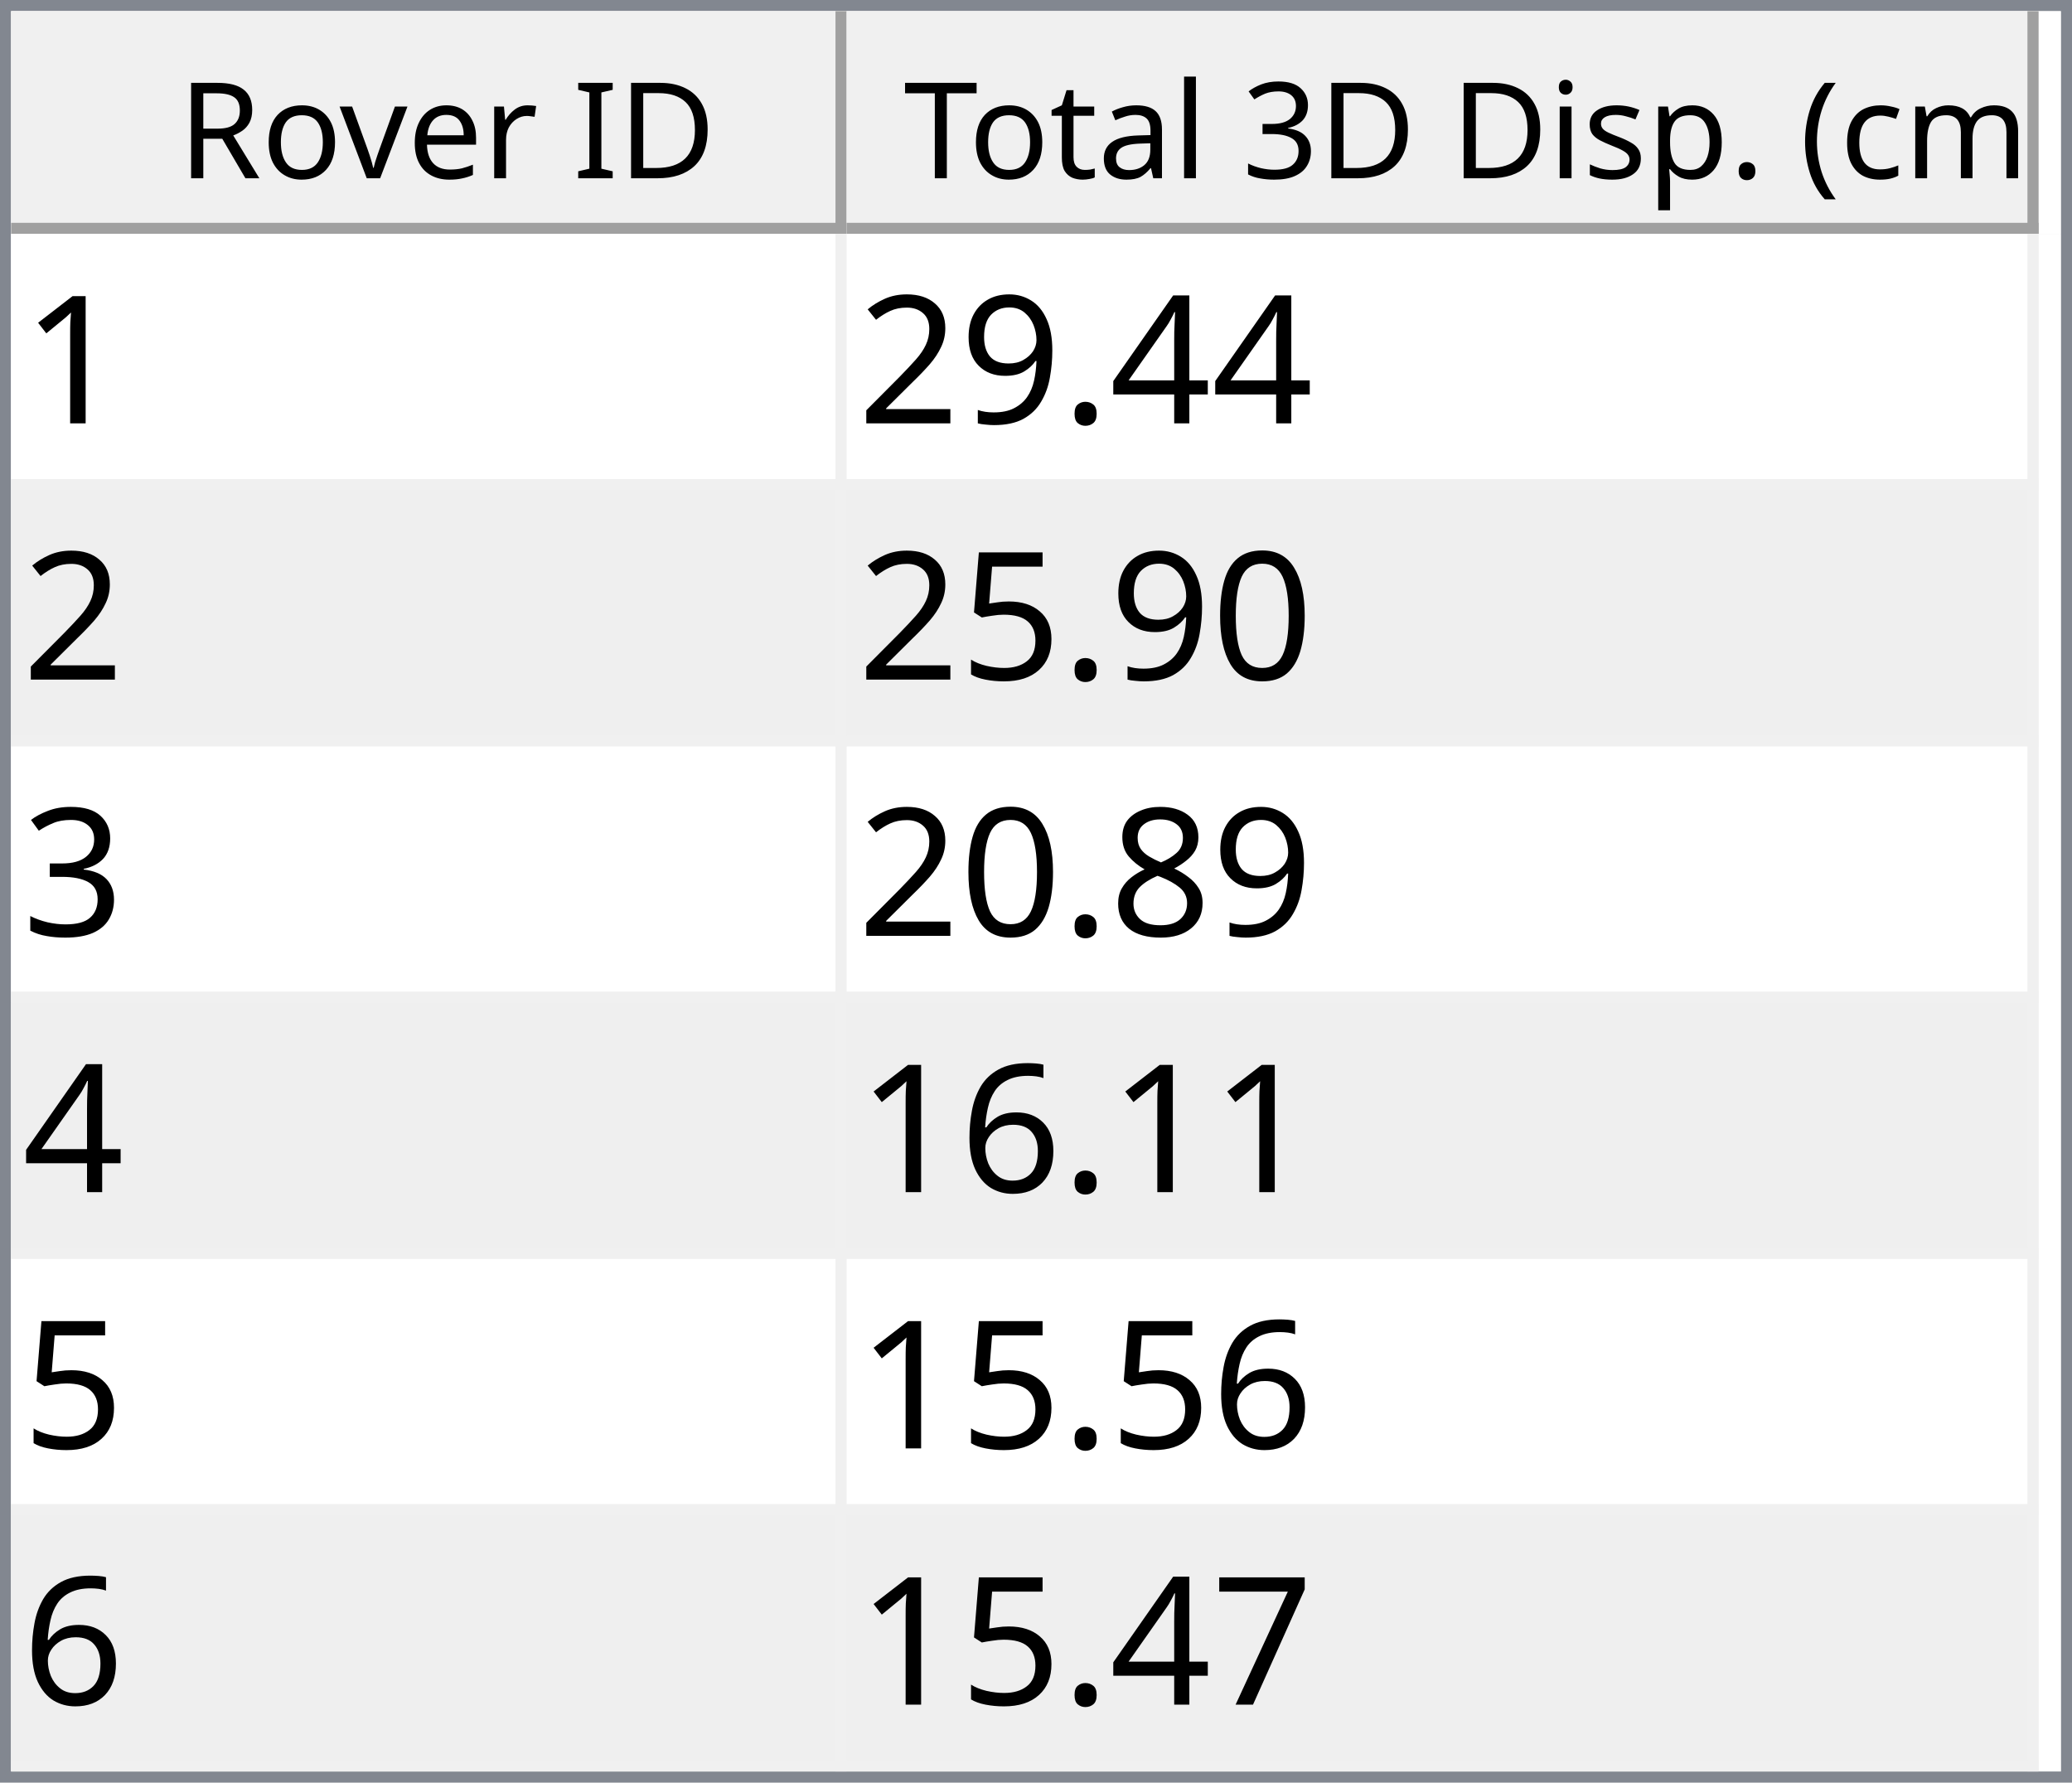
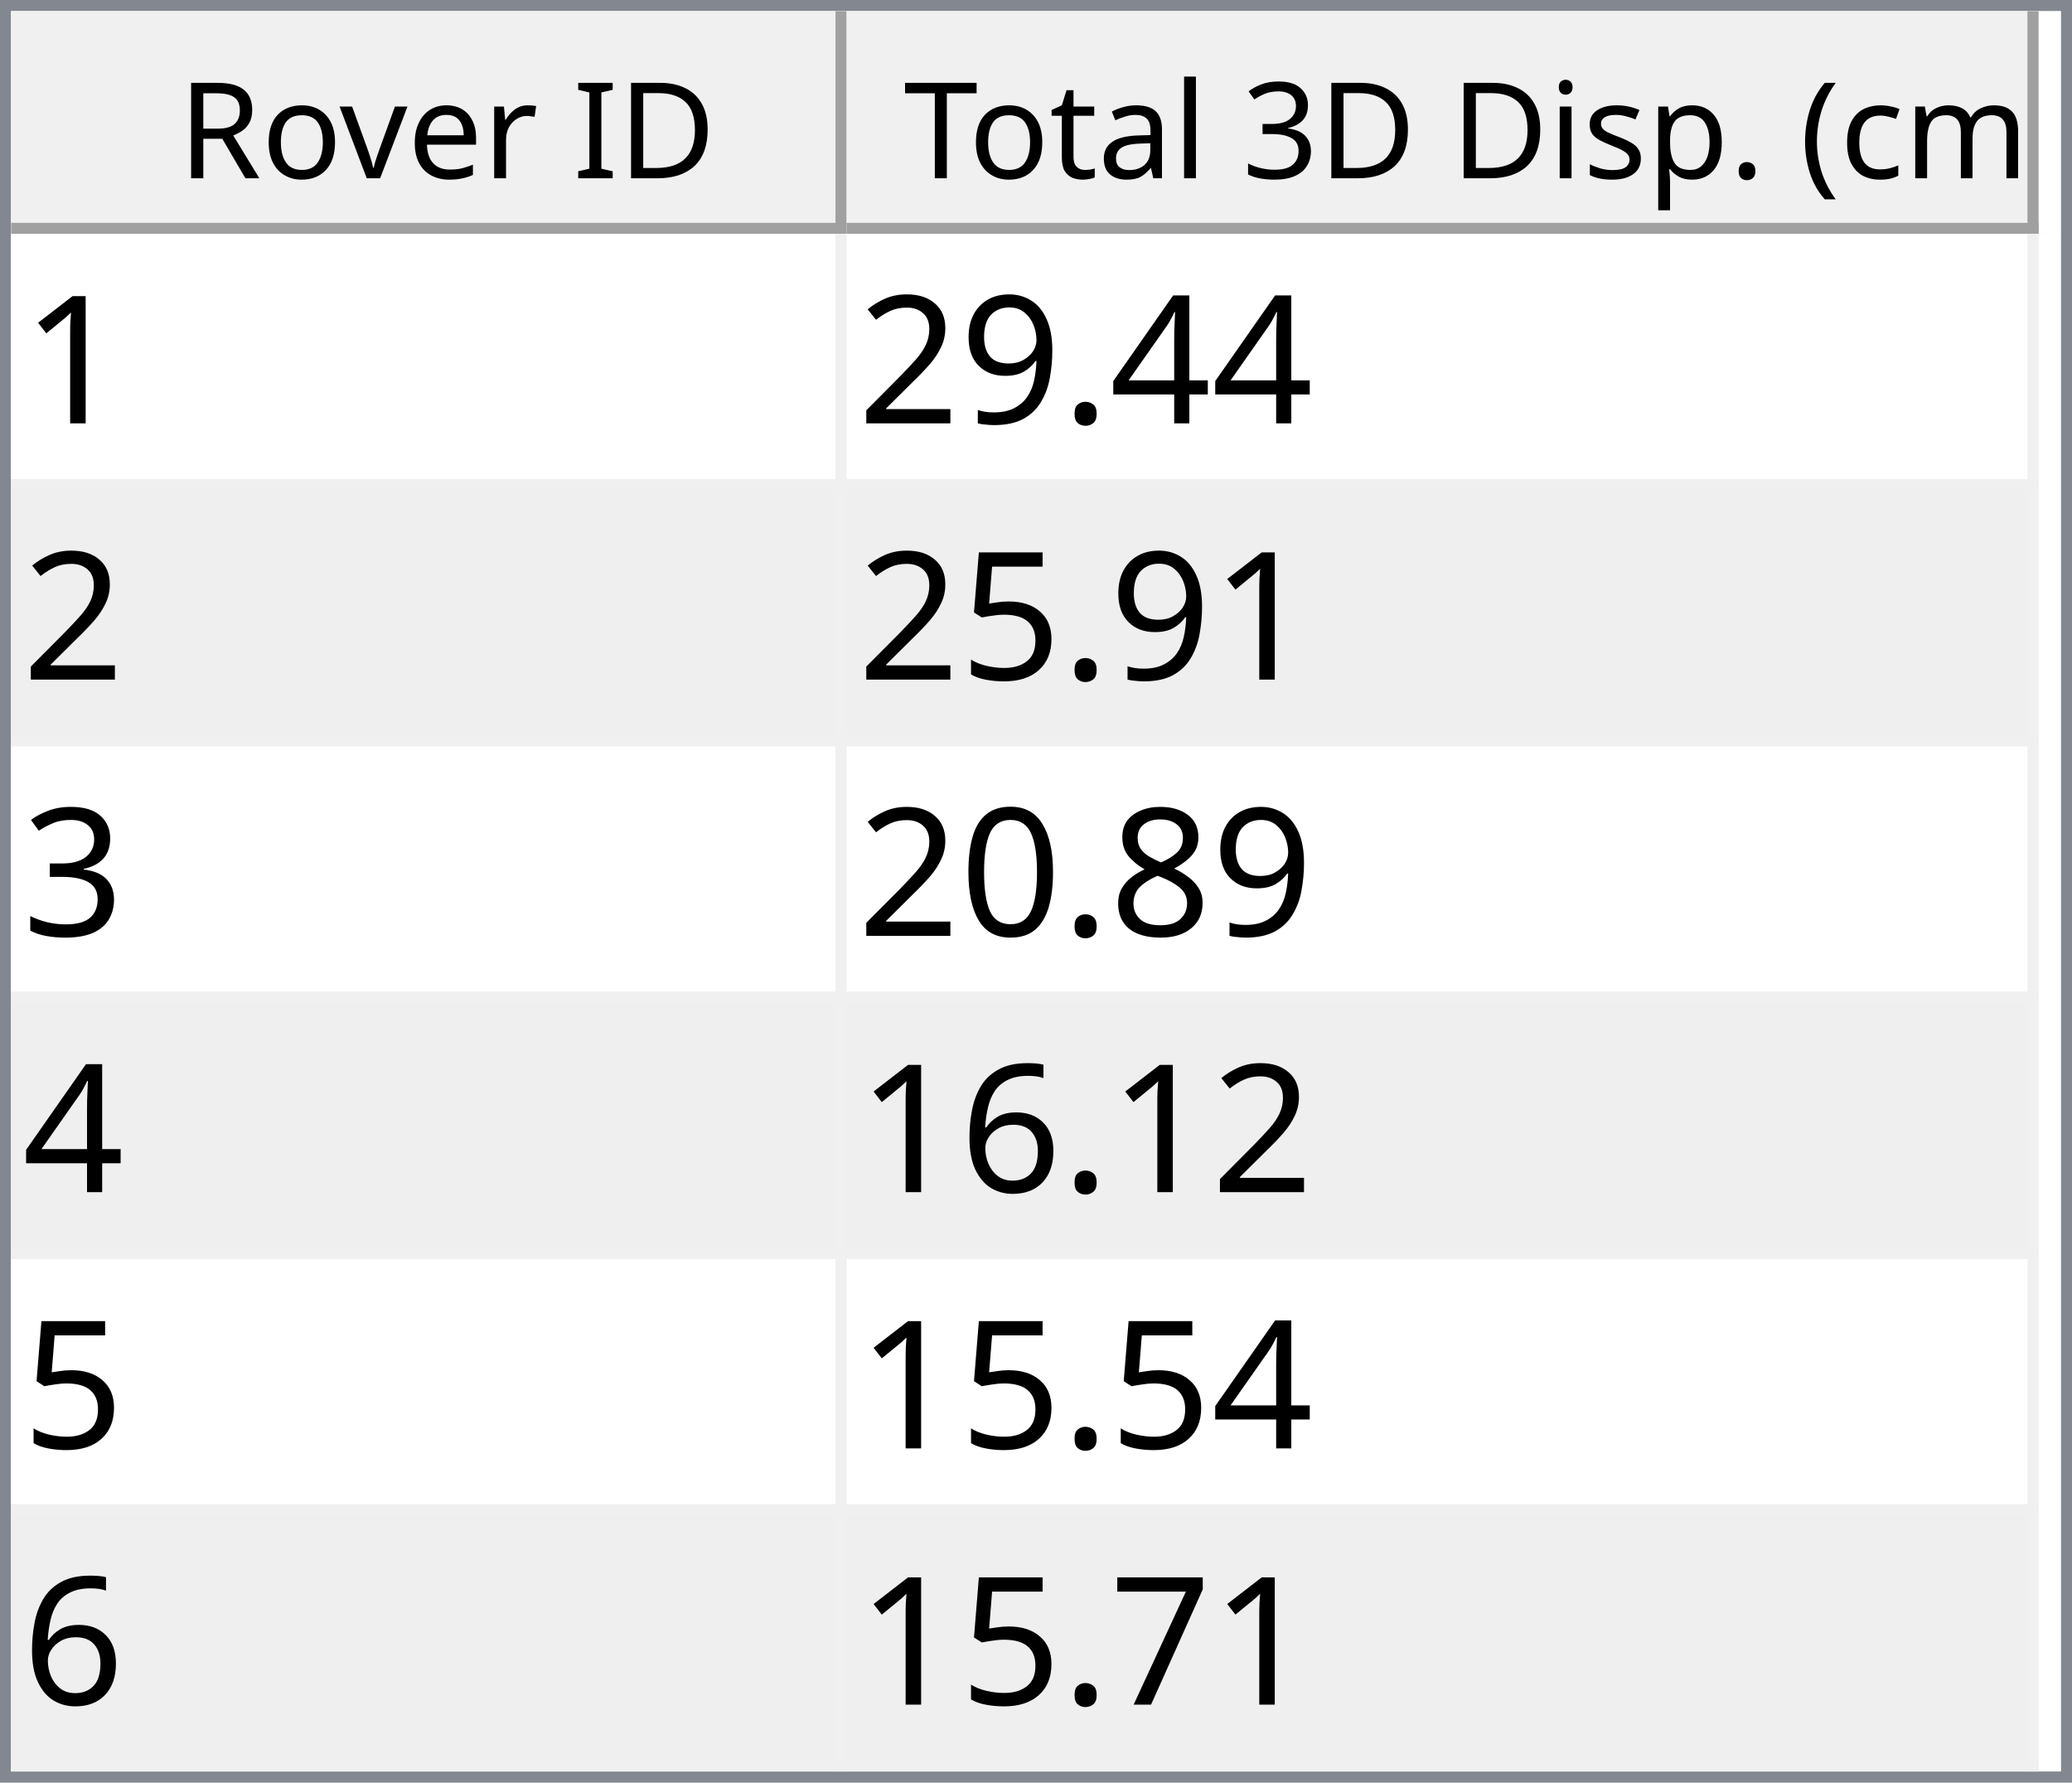
<svg xmlns="http://www.w3.org/2000/svg" style="fill-opacity:1; color-rendering:auto; color-interpolation:auto; text-rendering:auto; stroke:black; stroke-linecap:square; stroke-miterlimit:10; shape-rendering:auto; stroke-opacity:1; fill:black; stroke-dasharray:none; font-weight:normal; stroke-width:1; font-family:'Dialog'; font-style:normal; stroke-linejoin:miter; font-size:12px; stroke-dashoffset:0; image-rendering:auto;" width="186" height="160">
  <defs id="genericDefs" />
  <g>
    <defs id="defs1">
      <clipPath clipPathUnits="userSpaceOnUse" id="clipPath1">
        <path d="M0 0 L186 0 L186 160 L0 160 L0 0 Z" />
      </clipPath>
      <clipPath clipPathUnits="userSpaceOnUse" id="clipPath2">
        <path d="M0 0 L0 160 L186 160 L186 0 Z" />
      </clipPath>
      <clipPath clipPathUnits="userSpaceOnUse" id="clipPath3">
        <path d="M0 0 L0 20 L184 20 L184 0 Z" />
      </clipPath>
      <clipPath clipPathUnits="userSpaceOnUse" id="clipPath4">
        <path d="M0 0 L0 20 L75 20 L75 0 Z" />
      </clipPath>
      <clipPath clipPathUnits="userSpaceOnUse" id="clipPath5">
        <path d="M1 1 L1 19 L74 19 L74 1 Z" />
      </clipPath>
      <clipPath clipPathUnits="userSpaceOnUse" id="clipPath6">
        <path d="M0 0 L0 18 L73 18 L73 0 Z" />
      </clipPath>
      <clipPath clipPathUnits="userSpaceOnUse" id="clipPath7">
        <path d="M-0.5 -0.5 L-0.5 19.5 L74.5 19.5 L74.5 -0.5 Z" />
      </clipPath>
      <clipPath clipPathUnits="userSpaceOnUse" id="clipPath8">
        <path d="M0 0 L0 20 L107 20 L107 0 Z" />
      </clipPath>
      <clipPath clipPathUnits="userSpaceOnUse" id="clipPath9">
        <path d="M1 1 L1 19 L106 19 L106 1 Z" />
      </clipPath>
      <clipPath clipPathUnits="userSpaceOnUse" id="clipPath10">
        <path d="M0 0 L0 18 L105 18 L105 0 Z" />
      </clipPath>
      <clipPath clipPathUnits="userSpaceOnUse" id="clipPath11">
        <path d="M-0.5 -0.5 L-0.5 19.5 L106.5 19.5 L106.5 -0.5 Z" />
      </clipPath>
      <clipPath clipPathUnits="userSpaceOnUse" id="clipPath12">
        <path d="M0 0 L0 138 L184 138 L184 0 Z" />
      </clipPath>
      <clipPath clipPathUnits="userSpaceOnUse" id="clipPath13">
        <path d="M0 0 L0 138 L182 138 L182 0 Z" />
      </clipPath>
      <clipPath clipPathUnits="userSpaceOnUse" id="clipPath14">
        <path d="M-0.5 -0.5 L-0.5 137.5 L181.5 137.5 L181.5 -0.5 Z" />
      </clipPath>
      <clipPath clipPathUnits="userSpaceOnUse" id="clipPath15">
        <path d="M0 0 L0 22 L74 22 L74 0 Z" />
      </clipPath>
      <clipPath clipPathUnits="userSpaceOnUse" id="clipPath16">
        <path d="M0 0 L0 22 L106 22 L106 0 Z" />
      </clipPath>
      <font horiz-adv-x="64.551" id="font1">
        <font-face ascent="107.91" descent="25.098" units-per-em="100" style="font-style:normal; font-family:Segoe UI; font-weight:normal;" />
        <missing-glyph horiz-adv-x="64.551" d="M8.109 0 L8.109 68.266 L56.453 68.266 L56.453 0 L8.109 0 ZM15.328 7.234 L49.219 7.234 L49.219 61.031 L15.328 61.031 L15.328 7.234 Z" />
        <glyph unicode="D" horiz-adv-x="70.117" d="M9.188 0 L9.188 70.016 L28.516 70.016 Q65.531 70.016 65.531 35.891 Q65.531 19.672 55.25 9.836 Q44.969 0 27.734 0 L9.188 0 ZM17.391 62.594 L17.391 7.422 L27.828 7.422 Q41.609 7.422 49.273 14.797 Q56.938 22.172 56.938 35.688 Q56.938 62.594 28.328 62.594 L17.391 62.594 Z" />
        <glyph unicode="I" horiz-adv-x="26.611" d="M17.391 0 L9.188 0 L9.188 70.016 L17.391 70.016 L17.391 0 Z" />
        <glyph unicode=" " horiz-adv-x="27.393" d="" />
        <glyph unicode="r" horiz-adv-x="34.766" d="M34.188 41.891 Q32.078 43.5 28.125 43.5 Q23 43.5 19.555 38.672 Q16.109 33.844 16.109 25.484 L16.109 0 L8.109 0 L8.109 50 L16.109 50 L16.109 39.703 L16.312 39.703 Q18.016 44.969 21.531 47.922 Q25.047 50.875 29.391 50.875 Q32.516 50.875 34.188 50.203 L34.188 41.891 Z" />
        <glyph unicode="e" horiz-adv-x="52.295" d="M48.297 23 L12.984 23 Q13.188 14.656 17.484 10.109 Q21.781 5.562 29.297 5.562 Q37.75 5.562 44.828 11.141 L44.828 3.609 Q38.234 -1.172 27.391 -1.172 Q16.797 -1.172 10.742 5.641 Q4.688 12.453 4.688 24.812 Q4.688 36.469 11.305 43.82 Q17.922 51.172 27.734 51.172 Q37.547 51.172 42.922 44.828 Q48.297 38.484 48.297 27.203 L48.297 23 ZM40.094 29.781 Q40.047 36.719 36.75 40.578 Q33.453 44.438 27.594 44.438 Q21.922 44.438 17.969 40.383 Q14.016 36.328 13.094 29.781 L40.094 29.781 Z" />
        <glyph unicode="v" horiz-adv-x="47.9" d="M47.406 50 L27.484 0 L19.625 0 L0.688 50 L9.469 50 L22.172 13.672 Q23.578 9.672 23.922 6.688 L24.125 6.688 Q24.609 10.453 25.688 13.484 L38.969 50 L47.406 50 Z" />
        <glyph unicode="o" horiz-adv-x="58.594" d="M29 -1.172 Q17.922 -1.172 11.305 5.836 Q4.688 12.844 4.688 24.422 Q4.688 37.016 11.57 44.094 Q18.453 51.172 30.172 51.172 Q41.359 51.172 47.633 44.289 Q53.906 37.406 53.906 25.203 Q53.906 13.234 47.141 6.031 Q40.375 -1.172 29 -1.172 ZM29.594 44.438 Q21.875 44.438 17.383 39.188 Q12.891 33.938 12.891 24.703 Q12.891 15.828 17.43 10.695 Q21.969 5.562 29.594 5.562 Q37.359 5.562 41.531 10.594 Q45.703 15.625 45.703 24.906 Q45.703 34.281 41.531 39.359 Q37.359 44.438 29.594 44.438 Z" />
        <glyph unicode="R" horiz-adv-x="59.814" d="M59.375 0 L49.609 0 L37.891 19.625 Q36.281 22.359 34.766 24.289 Q33.25 26.219 31.664 27.438 Q30.078 28.656 28.25 29.219 Q26.422 29.781 24.125 29.781 L17.391 29.781 L17.391 0 L9.188 0 L9.188 70.016 L30.078 70.016 Q34.672 70.016 38.555 68.867 Q42.438 67.719 45.289 65.375 Q48.141 63.031 49.758 59.547 Q51.375 56.062 51.375 51.375 Q51.375 47.703 50.273 44.656 Q49.172 41.609 47.148 39.211 Q45.125 36.812 42.266 35.133 Q39.406 33.453 35.844 32.516 L35.844 32.328 Q37.594 31.547 38.891 30.547 Q40.188 29.547 41.359 28.18 Q42.531 26.812 43.68 25.078 Q44.828 23.344 46.234 21.047 L59.375 0 ZM17.391 62.594 L17.391 37.203 L28.516 37.203 Q31.594 37.203 34.203 38.133 Q36.812 39.062 38.719 40.797 Q40.625 42.531 41.703 45.047 Q42.781 47.562 42.781 50.688 Q42.781 56.297 39.141 59.445 Q35.5 62.594 28.609 62.594 L17.391 62.594 Z" />
        <glyph unicode=")" horiz-adv-x="30.176" d="M8.297 -15.922 L1.172 -15.922 Q16.406 2.344 16.406 26.812 Q16.406 51.469 1.078 70.016 L8.297 70.016 Q23.531 52.156 23.531 26.703 Q23.531 1.375 8.297 -15.922 Z" />
        <glyph unicode="m" horiz-adv-x="86.133" d="M79.109 0 L71.094 0 L71.094 28.719 Q71.094 37.016 68.531 40.727 Q65.969 44.438 59.906 44.438 Q54.781 44.438 51.195 39.75 Q47.609 35.062 47.609 28.516 L47.609 0 L39.594 0 L39.594 29.688 Q39.594 44.438 28.219 44.438 Q22.953 44.438 19.531 40.016 Q16.109 35.594 16.109 28.516 L16.109 0 L8.109 0 L8.109 50 L16.109 50 L16.109 42.094 L16.312 42.094 Q21.625 51.172 31.844 51.172 Q36.969 51.172 40.773 48.312 Q44.578 45.453 46 40.828 Q51.562 51.172 62.594 51.172 Q79.109 51.172 79.109 30.812 L79.109 0 Z" />
        <glyph unicode="c" horiz-adv-x="46.191" d="M42.188 2.297 Q36.422 -1.172 28.516 -1.172 Q17.828 -1.172 11.258 5.789 Q4.688 12.75 4.688 23.828 Q4.688 36.188 11.766 43.68 Q18.844 51.172 30.672 51.172 Q37.25 51.172 42.281 48.734 L42.281 40.531 Q36.719 44.438 30.375 44.438 Q22.703 44.438 17.797 38.945 Q12.891 33.453 12.891 24.516 Q12.891 15.719 17.508 10.641 Q22.125 5.562 29.891 5.562 Q36.422 5.562 42.188 9.906 L42.188 2.297 Z" />
        <glyph unicode="(" horiz-adv-x="30.176" d="M29.109 -15.922 L21.969 -15.922 Q6.844 1.375 6.844 26.703 Q6.844 52.156 21.969 70.016 L29.203 70.016 Q13.875 51.469 13.875 26.812 Q13.875 2.344 29.109 -15.922 Z" />
        <glyph unicode="." horiz-adv-x="21.68" d="M10.891 -1.078 Q8.641 -1.078 7.055 0.539 Q5.469 2.156 5.469 4.391 Q5.469 6.641 7.055 8.273 Q8.641 9.906 10.891 9.906 Q13.188 9.906 14.797 8.273 Q16.406 6.641 16.406 4.391 Q16.406 2.156 14.797 0.539 Q13.188 -1.078 10.891 -1.078 Z" />
        <glyph unicode="p" horiz-adv-x="58.789" d="M16.312 7.234 L16.109 7.234 L16.109 -23 L8.109 -23 L8.109 50 L16.109 50 L16.109 41.219 L16.312 41.219 Q22.219 51.172 33.594 51.172 Q43.266 51.172 48.688 44.461 Q54.109 37.75 54.109 26.469 Q54.109 13.922 48 6.375 Q41.891 -1.172 31.297 -1.172 Q21.578 -1.172 16.312 7.234 ZM16.109 27.391 L16.109 20.406 Q16.109 14.203 20.141 9.883 Q24.172 5.562 30.375 5.562 Q37.641 5.562 41.773 11.133 Q45.906 16.703 45.906 26.609 Q45.906 34.969 42.047 39.703 Q38.188 44.438 31.594 44.438 Q24.609 44.438 20.359 39.578 Q16.109 34.719 16.109 27.391 Z" />
        <glyph unicode="s" horiz-adv-x="42.432" d="M5.078 1.812 L5.078 10.406 Q11.625 5.562 19.484 5.562 Q30.031 5.562 30.031 12.594 Q30.031 14.594 29.125 15.992 Q28.219 17.391 26.68 18.461 Q25.141 19.531 23.07 20.383 Q21 21.234 18.609 22.172 Q15.281 23.484 12.766 24.828 Q10.25 26.172 8.57 27.859 Q6.891 29.547 6.031 31.695 Q5.172 33.844 5.172 36.719 Q5.172 40.234 6.789 42.945 Q8.406 45.656 11.086 47.484 Q13.766 49.312 17.211 50.242 Q20.656 51.172 24.312 51.172 Q30.812 51.172 35.938 48.922 L35.938 40.828 Q30.422 44.438 23.25 44.438 Q21 44.438 19.195 43.922 Q17.391 43.406 16.094 42.477 Q14.797 41.547 14.086 40.258 Q13.375 38.969 13.375 37.406 Q13.375 35.453 14.086 34.133 Q14.797 32.812 16.164 31.789 Q17.531 30.766 19.484 29.938 Q21.438 29.109 23.922 28.125 Q27.25 26.859 29.883 25.516 Q32.516 24.172 34.375 22.484 Q36.234 20.797 37.234 18.602 Q38.234 16.406 38.234 13.375 Q38.234 9.672 36.602 6.938 Q34.969 4.203 32.234 2.398 Q29.5 0.594 25.93 -0.289 Q22.359 -1.172 18.453 -1.172 Q10.75 -1.172 5.078 1.812 Z" />
        <glyph unicode="i" horiz-adv-x="24.219" d="M12.203 62.703 Q10.062 62.703 8.547 64.164 Q7.031 65.625 7.031 67.875 Q7.031 70.125 8.547 71.609 Q10.062 73.094 12.203 73.094 Q14.406 73.094 15.945 71.609 Q17.484 70.125 17.484 67.875 Q17.484 65.719 15.945 64.211 Q14.406 62.703 12.203 62.703 ZM16.109 0 L8.109 0 L8.109 50 L16.109 50 L16.109 0 Z" />
        <glyph unicode="3" horiz-adv-x="53.906" d="M46.531 19.828 Q46.531 15.094 44.75 11.211 Q42.969 7.328 39.719 4.57 Q36.469 1.812 31.93 0.297 Q27.391 -1.219 21.922 -1.219 Q11.922 -1.219 6 2.594 L6 11.188 Q13.094 5.609 22.219 5.609 Q25.875 5.609 28.828 6.539 Q31.781 7.469 33.906 9.227 Q36.031 10.984 37.18 13.477 Q38.328 15.969 38.328 19.094 Q38.328 32.812 18.797 32.812 L12.984 32.812 L12.984 39.594 L18.5 39.594 Q35.797 39.594 35.797 52.484 Q35.797 64.406 22.609 64.406 Q15.188 64.406 8.688 59.422 L8.688 67.188 Q15.375 71.188 24.609 71.188 Q29 71.188 32.57 69.969 Q36.141 68.75 38.68 66.555 Q41.219 64.359 42.609 61.281 Q44 58.203 44 54.5 Q44 40.672 30.031 36.719 L30.031 36.531 Q33.594 36.141 36.625 34.797 Q39.656 33.453 41.852 31.305 Q44.047 29.156 45.289 26.25 Q46.531 23.344 46.531 19.828 Z" />
        <glyph unicode="l" horiz-adv-x="24.219" d="M16.109 0 L8.109 0 L8.109 74.031 L16.109 74.031 L16.109 0 Z" />
        <glyph unicode="a" horiz-adv-x="50.879" d="M43.891 0 L35.891 0 L35.891 7.812 L35.688 7.812 Q30.469 -1.172 20.312 -1.172 Q12.844 -1.172 8.617 2.781 Q4.391 6.734 4.391 13.281 Q4.391 27.297 20.906 29.594 L35.891 31.688 Q35.891 44.438 25.594 44.438 Q16.547 44.438 9.281 38.281 L9.281 46.484 Q16.656 51.172 26.266 51.172 Q43.891 51.172 43.891 32.516 L43.891 0 ZM35.891 25.297 L23.828 23.641 Q18.266 22.859 15.43 20.875 Q12.594 18.891 12.594 13.875 Q12.594 10.203 15.211 7.883 Q17.828 5.562 22.172 5.562 Q28.125 5.562 32.008 9.742 Q35.891 13.922 35.891 20.312 L35.891 25.297 Z" />
        <glyph unicode="t" horiz-adv-x="33.887" d="M31.297 0.484 Q28.469 -1.078 23.828 -1.078 Q10.688 -1.078 10.688 13.578 L10.688 43.172 L2.094 43.172 L2.094 50 L10.688 50 L10.688 62.203 L18.703 64.797 L18.703 50 L31.297 50 L31.297 43.172 L18.703 43.172 L18.703 14.984 Q18.703 9.969 20.414 7.82 Q22.125 5.672 26.078 5.672 Q29.109 5.672 31.297 7.328 L31.297 0.484 Z" />
        <glyph unicode="T" horiz-adv-x="52.393" d="M50.594 62.594 L30.375 62.594 L30.375 0 L22.172 0 L22.172 62.594 L2 62.594 L2 70.016 L50.594 70.016 L50.594 62.594 Z" />
      </font>
      <font horiz-adv-x="75.0" id="font2">
        <font-face ascent="100.537" descent="21.973" units-per-em="100" style="font-style:normal; font-family:sans-serif; font-weight:normal;" />
        <missing-glyph horiz-adv-x="75.0" d="M12.5 0 L12.5 62.5 L62.5 62.5 L62.5 0 L12.5 0 ZM14.062 1.562 L60.938 1.562 L60.938 60.938 L14.062 60.938 L14.062 1.562 Z" />
        <glyph unicode="1" horiz-adv-x="55.615" d="M37.25 0 L28.469 0 L28.469 56 Q25.297 52.984 20.141 49.953 Q14.984 46.922 10.891 45.406 L10.891 53.906 Q18.266 57.375 23.781 62.305 Q29.297 67.234 31.594 71.875 L37.25 71.875 L37.25 0 Z" />
        <glyph unicode="4" horiz-adv-x="55.615" d="M32.328 0 L32.328 17.141 L1.266 17.141 L1.266 25.203 L33.938 71.578 L41.109 71.578 L41.109 25.203 L50.781 25.203 L50.781 17.141 L41.109 17.141 L41.109 0 L32.328 0 ZM32.328 25.203 L32.328 57.469 L9.906 25.203 L32.328 25.203 Z" />
        <glyph unicode="." horiz-adv-x="27.783" d="M9.078 0 L9.078 10.016 L19.094 10.016 L19.094 0 L9.078 0 Z" />
        <glyph unicode="9" horiz-adv-x="55.615" d="M5.469 16.547 L13.922 17.328 Q14.984 11.375 18.016 8.688 Q21.047 6 25.781 6 Q29.828 6 32.883 7.859 Q35.938 9.719 37.891 12.82 Q39.844 15.922 41.164 21.195 Q42.484 26.469 42.484 31.938 Q42.484 32.516 42.438 33.688 Q39.797 29.5 35.234 26.883 Q30.672 24.266 25.344 24.266 Q16.453 24.266 10.305 30.711 Q4.156 37.156 4.156 47.703 Q4.156 58.594 10.578 65.234 Q17 71.875 26.656 71.875 Q33.641 71.875 39.43 68.117 Q45.219 64.359 48.219 57.398 Q51.219 50.438 51.219 37.25 Q51.219 23.531 48.242 15.406 Q45.266 7.281 39.383 3.031 Q33.5 -1.219 25.594 -1.219 Q17.188 -1.219 11.867 3.445 Q6.547 8.109 5.469 16.547 ZM41.453 48.141 Q41.453 55.719 37.43 60.156 Q33.406 64.594 27.734 64.594 Q21.875 64.594 17.531 59.812 Q13.188 55.031 13.188 47.406 Q13.188 40.578 17.312 36.305 Q21.438 32.031 27.484 32.031 Q33.594 32.031 37.523 36.305 Q41.453 40.578 41.453 48.141 Z" />
        <glyph unicode="2" horiz-adv-x="55.615" d="M50.344 8.453 L50.344 0 L3.031 0 Q2.938 3.172 4.047 6.109 Q5.859 10.938 9.836 15.625 Q13.812 20.312 21.344 26.469 Q33.016 36.031 37.117 41.625 Q41.219 47.219 41.219 52.203 Q41.219 57.422 37.477 61.008 Q33.734 64.594 27.734 64.594 Q21.391 64.594 17.578 60.789 Q13.766 56.984 13.719 50.25 L4.688 51.172 Q5.609 61.281 11.664 66.578 Q17.719 71.875 27.938 71.875 Q38.234 71.875 44.242 66.164 Q50.25 60.453 50.25 52 Q50.25 47.703 48.492 43.555 Q46.734 39.406 42.656 34.812 Q38.578 30.219 29.109 22.219 Q21.188 15.578 18.945 13.211 Q16.703 10.844 15.234 8.453 L50.344 8.453 Z" />
-         <glyph unicode="0" horiz-adv-x="55.615" d="M4.156 35.297 Q4.156 48 6.766 55.742 Q9.375 63.484 14.523 67.68 Q19.672 71.875 27.484 71.875 Q33.25 71.875 37.594 69.555 Q41.938 67.234 44.773 62.867 Q47.609 58.5 49.219 52.227 Q50.828 45.953 50.828 35.297 Q50.828 22.703 48.242 14.969 Q45.656 7.234 40.508 3.008 Q35.359 -1.219 27.484 -1.219 Q17.141 -1.219 11.234 6.203 Q4.156 15.141 4.156 35.297 ZM13.188 35.297 Q13.188 17.672 17.312 11.836 Q21.438 6 27.484 6 Q33.547 6 37.672 11.859 Q41.797 17.719 41.797 35.297 Q41.797 52.984 37.672 58.789 Q33.547 64.594 27.391 64.594 Q21.344 64.594 17.719 59.469 Q13.188 52.938 13.188 35.297 Z" />
        <glyph unicode="5" horiz-adv-x="55.615" d="M4.156 18.75 L13.375 19.531 Q14.406 12.797 18.141 9.398 Q21.875 6 27.156 6 Q33.5 6 37.891 10.789 Q42.281 15.578 42.281 23.484 Q42.281 31 38.062 35.352 Q33.844 39.703 27 39.703 Q22.75 39.703 19.336 37.773 Q15.922 35.844 13.969 32.766 L5.719 33.844 L12.641 70.609 L48.25 70.609 L48.25 62.203 L19.672 62.203 L15.828 42.969 Q22.266 47.469 29.344 47.469 Q38.719 47.469 45.164 40.969 Q51.609 34.469 51.609 24.266 Q51.609 14.547 45.953 7.469 Q39.062 -1.219 27.156 -1.219 Q17.391 -1.219 11.211 4.25 Q5.031 9.719 4.156 18.75 Z" />
        <glyph unicode="3" horiz-adv-x="55.615" d="M4.203 18.891 L12.984 20.062 Q14.5 12.594 18.141 9.297 Q21.781 6 27 6 Q33.203 6 37.477 10.297 Q41.75 14.594 41.75 20.953 Q41.75 27 37.797 30.93 Q33.844 34.859 27.734 34.859 Q25.25 34.859 21.531 33.891 L22.516 41.609 Q23.391 41.5 23.922 41.5 Q29.547 41.5 34.039 44.43 Q38.531 47.359 38.531 53.469 Q38.531 58.297 35.258 61.477 Q31.984 64.656 26.812 64.656 Q21.688 64.656 18.266 61.43 Q14.844 58.203 13.875 51.766 L5.078 53.328 Q6.688 62.156 12.398 67.016 Q18.109 71.875 26.609 71.875 Q32.469 71.875 37.398 69.359 Q42.328 66.844 44.945 62.5 Q47.562 58.156 47.562 53.266 Q47.562 48.641 45.07 44.828 Q42.578 41.016 37.703 38.766 Q44.047 37.312 47.562 32.695 Q51.078 28.078 51.078 21.141 Q51.078 11.766 44.242 5.25 Q37.406 -1.266 26.953 -1.266 Q17.531 -1.266 11.305 4.352 Q5.078 9.969 4.203 18.891 Z" />
        <glyph unicode="8" horiz-adv-x="55.615" d="M17.672 38.812 Q12.203 40.828 9.57 44.539 Q6.938 48.25 6.938 53.422 Q6.938 61.234 12.555 66.555 Q18.172 71.875 27.484 71.875 Q36.859 71.875 42.578 66.43 Q48.297 60.984 48.297 53.172 Q48.297 48.188 45.68 44.508 Q43.062 40.828 37.75 38.812 Q44.344 36.672 47.781 31.883 Q51.219 27.094 51.219 20.453 Q51.219 11.281 44.727 5.031 Q38.234 -1.219 27.641 -1.219 Q17.047 -1.219 10.547 5.055 Q4.047 11.328 4.047 20.703 Q4.047 27.688 7.594 32.398 Q11.141 37.109 17.672 38.812 ZM15.922 53.719 Q15.922 48.641 19.195 45.414 Q22.469 42.188 27.688 42.188 Q32.766 42.188 36.016 45.383 Q39.266 48.578 39.266 53.219 Q39.266 58.062 35.914 61.359 Q32.562 64.656 27.594 64.656 Q22.562 64.656 19.242 61.43 Q15.922 58.203 15.922 53.719 ZM13.094 20.656 Q13.094 16.891 14.875 13.375 Q16.656 9.859 20.172 7.93 Q23.688 6 27.734 6 Q34.031 6 38.133 10.055 Q42.234 14.109 42.234 20.359 Q42.234 26.703 38.016 30.859 Q33.797 35.016 27.438 35.016 Q21.234 35.016 17.164 30.914 Q13.094 26.812 13.094 20.656 Z" />
+         <glyph unicode="0" horiz-adv-x="55.615" d="M4.156 35.297 Q4.156 48 6.766 55.742 Q9.375 63.484 14.523 67.68 Q19.672 71.875 27.484 71.875 Q33.25 71.875 37.594 69.555 Q41.938 67.234 44.773 62.867 Q47.609 58.5 49.219 52.227 Q50.828 45.953 50.828 35.297 Q50.828 22.703 48.242 14.969 Q45.656 7.234 40.508 3.008 Q35.359 -1.219 27.484 -1.219 Q17.141 -1.219 11.234 6.203 Q4.156 15.141 4.156 35.297 ZM13.188 35.297 Q13.188 17.672 17.312 11.836 Q21.438 6 27.484 6 Q33.547 6 37.672 11.859 Q41.797 17.719 41.797 35.297 Q41.797 52.984 37.672 58.789 Q33.547 64.594 27.391 64.594 Q21.344 64.594 17.719 59.469 Q13.188 52.938 13.188 35.297 Z" />
        <glyph unicode="6" horiz-adv-x="55.615" d="M49.75 54.047 L41.016 53.375 Q39.844 58.547 37.703 60.891 Q34.125 64.656 28.906 64.656 Q24.703 64.656 21.531 62.312 Q17.391 59.281 14.992 53.469 Q12.594 47.656 12.5 36.922 Q15.672 41.75 20.266 44.094 Q24.859 46.438 29.891 46.438 Q38.672 46.438 44.852 39.969 Q51.031 33.5 51.031 23.25 Q51.031 16.5 48.125 10.719 Q45.219 4.938 40.141 1.859 Q35.062 -1.219 28.609 -1.219 Q17.625 -1.219 10.695 6.859 Q3.766 14.938 3.766 33.5 Q3.766 54.25 11.422 63.672 Q18.109 71.875 29.438 71.875 Q37.891 71.875 43.289 67.141 Q48.688 62.406 49.75 54.047 ZM13.875 23.188 Q13.875 18.656 15.797 14.508 Q17.719 10.359 21.188 8.18 Q24.656 6 28.469 6 Q34.031 6 38.039 10.492 Q42.047 14.984 42.047 22.703 Q42.047 30.125 38.086 34.398 Q34.125 38.672 28.125 38.672 Q22.172 38.672 18.023 34.398 Q13.875 30.125 13.875 23.188 Z" />
        <glyph unicode="7" horiz-adv-x="55.615" d="M4.734 62.203 L4.734 70.656 L51.078 70.656 L51.078 63.812 Q44.234 56.547 37.523 44.484 Q30.812 32.422 27.156 19.672 Q24.516 10.688 23.781 0 L14.75 0 Q14.891 8.453 18.062 20.414 Q21.234 32.375 27.172 43.484 Q33.109 54.594 39.797 62.203 L4.734 62.203 Z" />
      </font>
    </defs>
    <g style="fill:white; stroke:white;">
      <rect x="0" y="0" width="186" style="clip-path:url(#clipPath1); stroke:none;" height="160" />
    </g>
    <g style="fill:white; text-rendering:optimizeSpeed; color-rendering:optimizeSpeed; image-rendering:optimizeSpeed; shape-rendering:crispEdges; stroke:white; color-interpolation:sRGB;">
      <rect x="0" width="186" height="160" y="0" style="stroke:none;" />
      <path style="stroke:none;" d="M0 160 L186 160 L186 0 L0 0 Z" />
    </g>
    <g style="fill:rgb(240,240,240); font-family:'Segoe UI'; stroke:rgb(240,240,240);">
      <rect x="0" y="0" width="186" style="clip-path:url(#clipPath2); stroke:none;" height="160" />
    </g>
    <g style="fill:rgb(130,135,144); font-family:'Segoe UI'; stroke:rgb(130,135,144);">
      <path d="M0 0 L186 0 L186 160 L0 160 L0 0 ZM1 1 L185 1 L185 159 L1 159 L1 1 Z" style="fill-rule:evenodd; clip-path:url(#clipPath2); stroke:none;" />
    </g>
    <g style="fill:white; font-family:'Segoe UI'; stroke:white;" transform="translate(1,1)">
      <rect x="0" y="0" width="184" style="clip-path:url(#clipPath3); stroke:none;" height="20" />
    </g>
    <g style="fill:rgb(240,240,240); font-family:'Segoe UI'; stroke:rgb(240,240,240);" transform="translate(1,1)">
      <rect x="0" y="0" width="75" style="clip-path:url(#clipPath4); stroke:none;" height="20" />
    </g>
    <g style="font-family:'Segoe UI';" transform="translate(2,2)">
      <text x="14" xml:space="preserve" y="14" style="clip-path:url(#clipPath6); stroke:none;">Rover ID</text>
    </g>
    <g style="fill:rgb(160,160,160); font-family:'Segoe UI'; stroke:rgb(160,160,160); stroke-linejoin:bevel;" transform="translate(1.5,1.5)">
      <line x1="74" x2="74" y1="0" style="fill:none; clip-path:url(#clipPath7);" y2="19" />
    </g>
    <g style="fill:rgb(160,160,160); font-family:'Segoe UI'; stroke:rgb(160,160,160); stroke-linejoin:bevel;" transform="matrix(1,0,0,1,1,1) translate(0.5,0.5)">
      <line x1="0" x2="74" y1="19" style="fill:none; clip-path:url(#clipPath7);" y2="19" />
    </g>
    <g style="fill:rgb(240,240,240); font-family:'Segoe UI'; stroke:rgb(240,240,240);" transform="translate(76,1)">
      <rect x="0" y="0" width="107" style="clip-path:url(#clipPath8); stroke:none;" height="20" />
    </g>
    <g style="font-family:'Segoe UI';" transform="translate(77,2)">
      <text x="1" xml:space="preserve" y="14" style="clip-path:url(#clipPath10); stroke:none;"> Total 3D Disp. (cm)</text>
    </g>
    <g style="fill:rgb(160,160,160); font-family:'Segoe UI'; stroke:rgb(160,160,160); stroke-linejoin:bevel;" transform="translate(76.5,1.5)">
      <line x1="106" x2="106" y1="0" style="fill:none; clip-path:url(#clipPath11);" y2="19" />
    </g>
    <g style="fill:rgb(160,160,160); font-family:'Segoe UI'; stroke:rgb(160,160,160); stroke-linejoin:bevel;" transform="matrix(1,0,0,1,76,1) translate(0.5,0.5)">
      <line x1="0" x2="106" y1="19" style="fill:none; clip-path:url(#clipPath11);" y2="19" />
    </g>
    <g style="fill:white; font-family:'Segoe UI'; stroke:white;" transform="translate(1,21)">
      <rect x="0" y="0" width="184" style="clip-path:url(#clipPath12); stroke:none;" height="138" />
    </g>
    <g style="fill:rgb(240,240,240); font-size:16px; font-family:sans-serif; stroke:rgb(240,240,240);" transform="translate(1,21)">
      <rect x="0" y="0" width="182" style="clip-path:url(#clipPath13); stroke:none;" height="138" />
      <line transform="translate(0.5,0.5)" x1="0" x2="181" y1="22" style="clip-path:url(#clipPath14); fill:none; stroke-linejoin:bevel;" y2="22" />
    </g>
    <g transform="matrix(1,0,0,1,1,21) translate(0.5,0.5)" style="fill:rgb(240,240,240); font-size:16px; font-family:sans-serif; stroke:rgb(240,240,240); stroke-linejoin:bevel;">
      <line x1="0" x2="181" y1="45" style="fill:none; clip-path:url(#clipPath14);" y2="45" />
    </g>
    <g transform="matrix(1,0,0,1,1,21) translate(0.5,0.5)" style="fill:rgb(240,240,240); font-size:16px; font-family:sans-serif; stroke:rgb(240,240,240); stroke-linejoin:bevel;">
      <line x1="0" x2="181" y1="68" style="fill:none; clip-path:url(#clipPath14);" y2="68" />
    </g>
    <g transform="matrix(1,0,0,1,1,21) translate(0.5,0.5)" style="fill:rgb(240,240,240); font-size:16px; font-family:sans-serif; stroke:rgb(240,240,240); stroke-linejoin:bevel;">
      <line x1="0" x2="181" y1="91" style="fill:none; clip-path:url(#clipPath14);" y2="91" />
    </g>
    <g transform="matrix(1,0,0,1,1,21) translate(0.5,0.5)" style="fill:rgb(240,240,240); font-size:16px; font-family:sans-serif; stroke:rgb(240,240,240); stroke-linejoin:bevel;">
      <line x1="0" x2="181" y1="114" style="fill:none; clip-path:url(#clipPath14);" y2="114" />
    </g>
    <g transform="matrix(1,0,0,1,1,21) translate(0.5,0.5)" style="fill:rgb(240,240,240); font-size:16px; font-family:sans-serif; stroke:rgb(240,240,240); stroke-linejoin:bevel;">
      <line x1="0" x2="181" y1="137" style="fill:none; clip-path:url(#clipPath14);" y2="137" />
    </g>
    <g transform="matrix(1,0,0,1,1,21) translate(0.5,0.5)" style="fill:rgb(240,240,240); font-size:16px; font-family:sans-serif; stroke:rgb(240,240,240); stroke-linejoin:bevel;">
      <line x1="74" x2="74" y1="0" style="fill:none; clip-path:url(#clipPath14);" y2="137" />
    </g>
    <g transform="matrix(1,0,0,1,1,21) translate(0.5,0.5)" style="fill:rgb(240,240,240); font-size:16px; font-family:sans-serif; stroke:rgb(240,240,240); stroke-linejoin:bevel;">
      <line x1="181" x2="181" y1="0" style="fill:none; clip-path:url(#clipPath14);" y2="137" />
    </g>
    <g style="fill:white; font-size:16px; font-family:sans-serif; stroke:white;" transform="matrix(1,0,0,1,1,21)">
      <rect x="0" y="0" width="74" style="clip-path:url(#clipPath15); stroke:none;" height="22" />
      <text x="1" y="17" style="fill:black; clip-path:url(#clipPath15); stroke:none;" xml:space="preserve">1</text>
    </g>
    <g style="fill:white; font-size:16px; font-family:sans-serif; stroke:white;" transform="matrix(1,0,0,1,1,21) translate(75,0)">
      <rect x="0" y="0" width="106" style="clip-path:url(#clipPath16); stroke:none;" height="22" />
      <text x="1" y="17" style="fill:black; clip-path:url(#clipPath16); stroke:none;" xml:space="preserve">29.44</text>
    </g>
    <g style="fill:rgb(239,239,239); font-size:16px; font-family:sans-serif; stroke:rgb(239,239,239);" transform="matrix(1,0,0,1,1,21) translate(0,23)">
      <rect x="0" y="0" width="74" style="clip-path:url(#clipPath15); stroke:none;" height="22" />
      <text x="1" y="17" style="fill:black; clip-path:url(#clipPath15); stroke:none;" xml:space="preserve">2</text>
    </g>
    <g style="fill:rgb(239,239,239); font-size:16px; font-family:sans-serif; stroke:rgb(239,239,239);" transform="matrix(1,0,0,1,1,21) translate(75,23)">
      <rect x="0" y="0" width="106" style="clip-path:url(#clipPath16); stroke:none;" height="22" />
-       <text x="1" y="17" style="fill:black; clip-path:url(#clipPath16); stroke:none;" xml:space="preserve">25.90</text>
+       <text x="1" y="17" style="fill:black; clip-path:url(#clipPath16); stroke:none;" xml:space="preserve">25.91</text>
    </g>
    <g style="fill:white; font-size:16px; font-family:sans-serif; stroke:white;" transform="matrix(1,0,0,1,1,21) translate(0,46)">
      <rect x="0" y="0" width="74" style="clip-path:url(#clipPath15); stroke:none;" height="22" />
      <text x="1" y="17" style="fill:black; clip-path:url(#clipPath15); stroke:none;" xml:space="preserve">3</text>
    </g>
    <g style="fill:white; font-size:16px; font-family:sans-serif; stroke:white;" transform="matrix(1,0,0,1,1,21) translate(75,46)">
      <rect x="0" y="0" width="106" style="clip-path:url(#clipPath16); stroke:none;" height="22" />
      <text x="1" y="17" style="fill:black; clip-path:url(#clipPath16); stroke:none;" xml:space="preserve">20.89</text>
    </g>
    <g style="fill:rgb(239,239,239); font-size:16px; font-family:sans-serif; stroke:rgb(239,239,239);" transform="matrix(1,0,0,1,1,21) translate(0,69)">
      <rect x="0" y="0" width="74" style="clip-path:url(#clipPath15); stroke:none;" height="22" />
      <text x="1" y="17" style="fill:black; clip-path:url(#clipPath15); stroke:none;" xml:space="preserve">4</text>
    </g>
    <g style="fill:rgb(239,239,239); font-size:16px; font-family:sans-serif; stroke:rgb(239,239,239);" transform="matrix(1,0,0,1,1,21) translate(75,69)">
      <rect x="0" y="0" width="106" style="clip-path:url(#clipPath16); stroke:none;" height="22" />
-       <text x="1" y="17" style="fill:black; clip-path:url(#clipPath16); stroke:none;" xml:space="preserve">16.11</text>
+       <text x="1" y="17" style="fill:black; clip-path:url(#clipPath16); stroke:none;" xml:space="preserve">16.12</text>
    </g>
    <g style="fill:white; font-size:16px; font-family:sans-serif; stroke:white;" transform="matrix(1,0,0,1,1,21) translate(0,92)">
      <rect x="0" y="0" width="74" style="clip-path:url(#clipPath15); stroke:none;" height="22" />
      <text x="1" y="17" style="fill:black; clip-path:url(#clipPath15); stroke:none;" xml:space="preserve">5</text>
    </g>
    <g style="fill:white; font-size:16px; font-family:sans-serif; stroke:white;" transform="matrix(1,0,0,1,1,21) translate(75,92)">
      <rect x="0" y="0" width="106" style="clip-path:url(#clipPath16); stroke:none;" height="22" />
-       <text x="1" y="17" style="fill:black; clip-path:url(#clipPath16); stroke:none;" xml:space="preserve">15.56</text>
+       <text x="1" y="17" style="fill:black; clip-path:url(#clipPath16); stroke:none;" xml:space="preserve">15.54</text>
    </g>
    <g style="fill:rgb(239,239,239); font-size:16px; font-family:sans-serif; stroke:rgb(239,239,239);" transform="matrix(1,0,0,1,1,21) translate(0,115)">
      <rect x="0" y="0" width="74" style="clip-path:url(#clipPath15); stroke:none;" height="22" />
      <text x="1" y="17" style="fill:black; clip-path:url(#clipPath15); stroke:none;" xml:space="preserve">6</text>
    </g>
    <g style="fill:rgb(239,239,239); font-size:16px; font-family:sans-serif; stroke:rgb(239,239,239);" transform="matrix(1,0,0,1,1,21) translate(75,115)">
      <rect x="0" y="0" width="106" style="clip-path:url(#clipPath16); stroke:none;" height="22" />
-       <text x="1" y="17" style="fill:black; clip-path:url(#clipPath16); stroke:none;" xml:space="preserve">15.47</text>
+       <text x="1" y="17" style="fill:black; clip-path:url(#clipPath16); stroke:none;" xml:space="preserve">15.71</text>
    </g>
  </g>
</svg>
